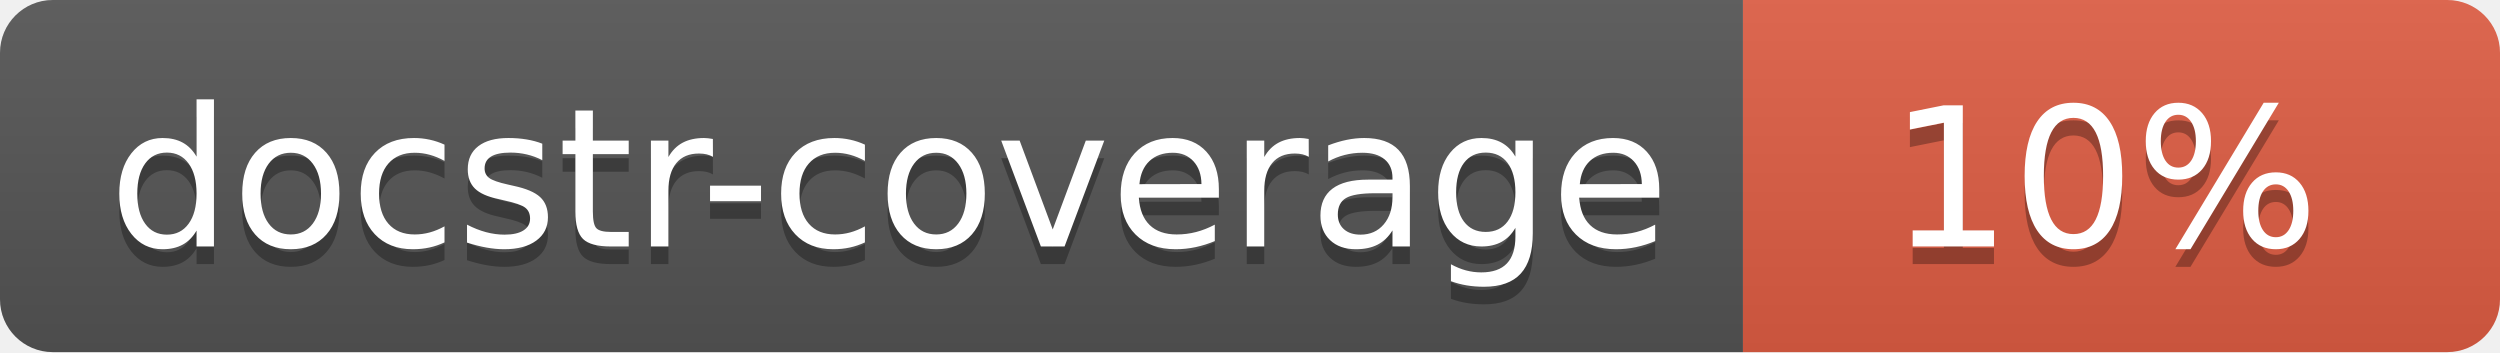
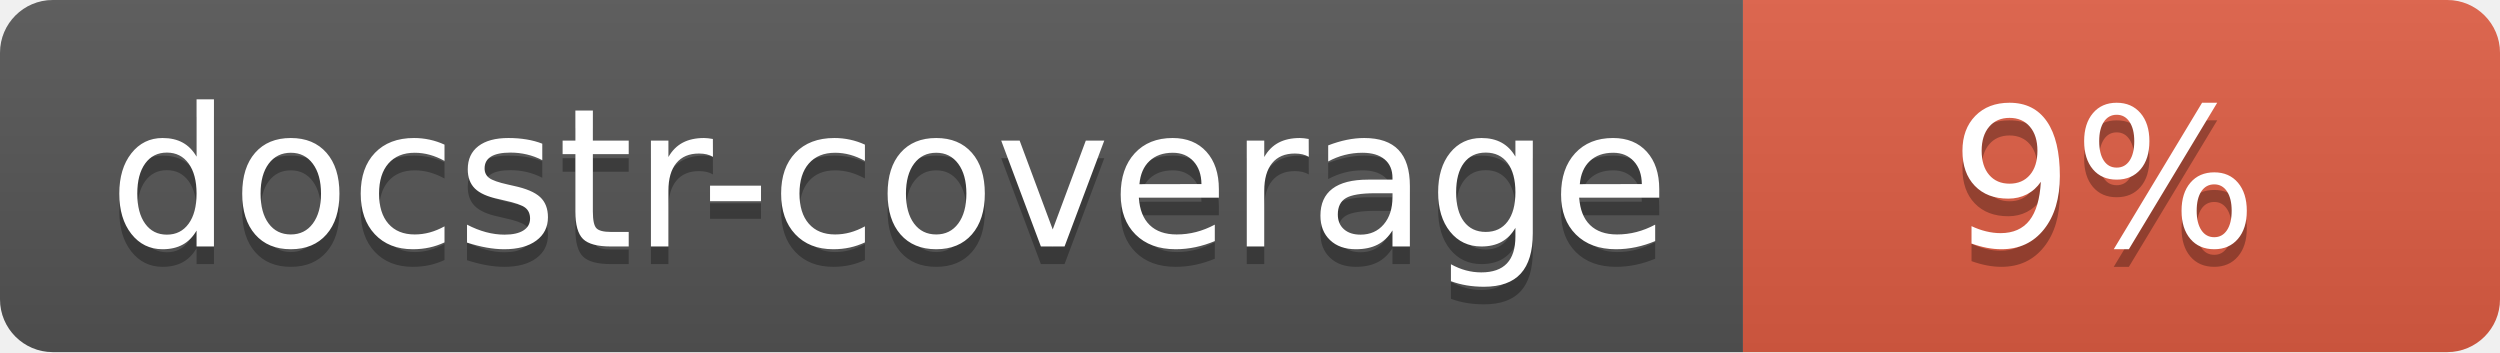
<svg xmlns="http://www.w3.org/2000/svg" width="142" height="20">
  <linearGradient id="s" x2="0" y2="100%">
    <stop offset="0" stop-color="#bbb" stop-opacity=".1" />
    <stop offset="1" stop-opacity=".1" />
  </linearGradient>
  <clipPath id="r">
    <rect width="142" height="20" rx="3" fill="#fff" />
  </clipPath>
  <g clip-path="url(#r)">
    <rect width="99" height="20" fill="#555" />
    <rect x="99" width="43" height="20" fill="#e05d44" />
    <rect width="142" height="20" fill="url(#s)" />
  </g>
  <g fill="#fff" text-anchor="middle" font-family="Verdana,Geneva,DejaVu Sans,sans-serif" font-size="110">
    <text x="505" y="150" fill="#010101" fill-opacity=".3" transform="scale(.1)" textLength="890">docstr-coverage</text>
    <text x="505" y="140" transform="scale(.1)" textLength="890">docstr-coverage</text>
-     <text x="1195" y="150" fill="#010101" fill-opacity=".3" transform="scale(.1)">10%</text>
-     <text x="1195" y="140" transform="scale(.1)">10%</text>
+     <text x="1195" y="150" fill="#010101" fill-opacity=".3" transform="scale(.1)">9%</text>
+     <text x="1195" y="140" transform="scale(.1)">9%</text>
  </g>
</svg>
